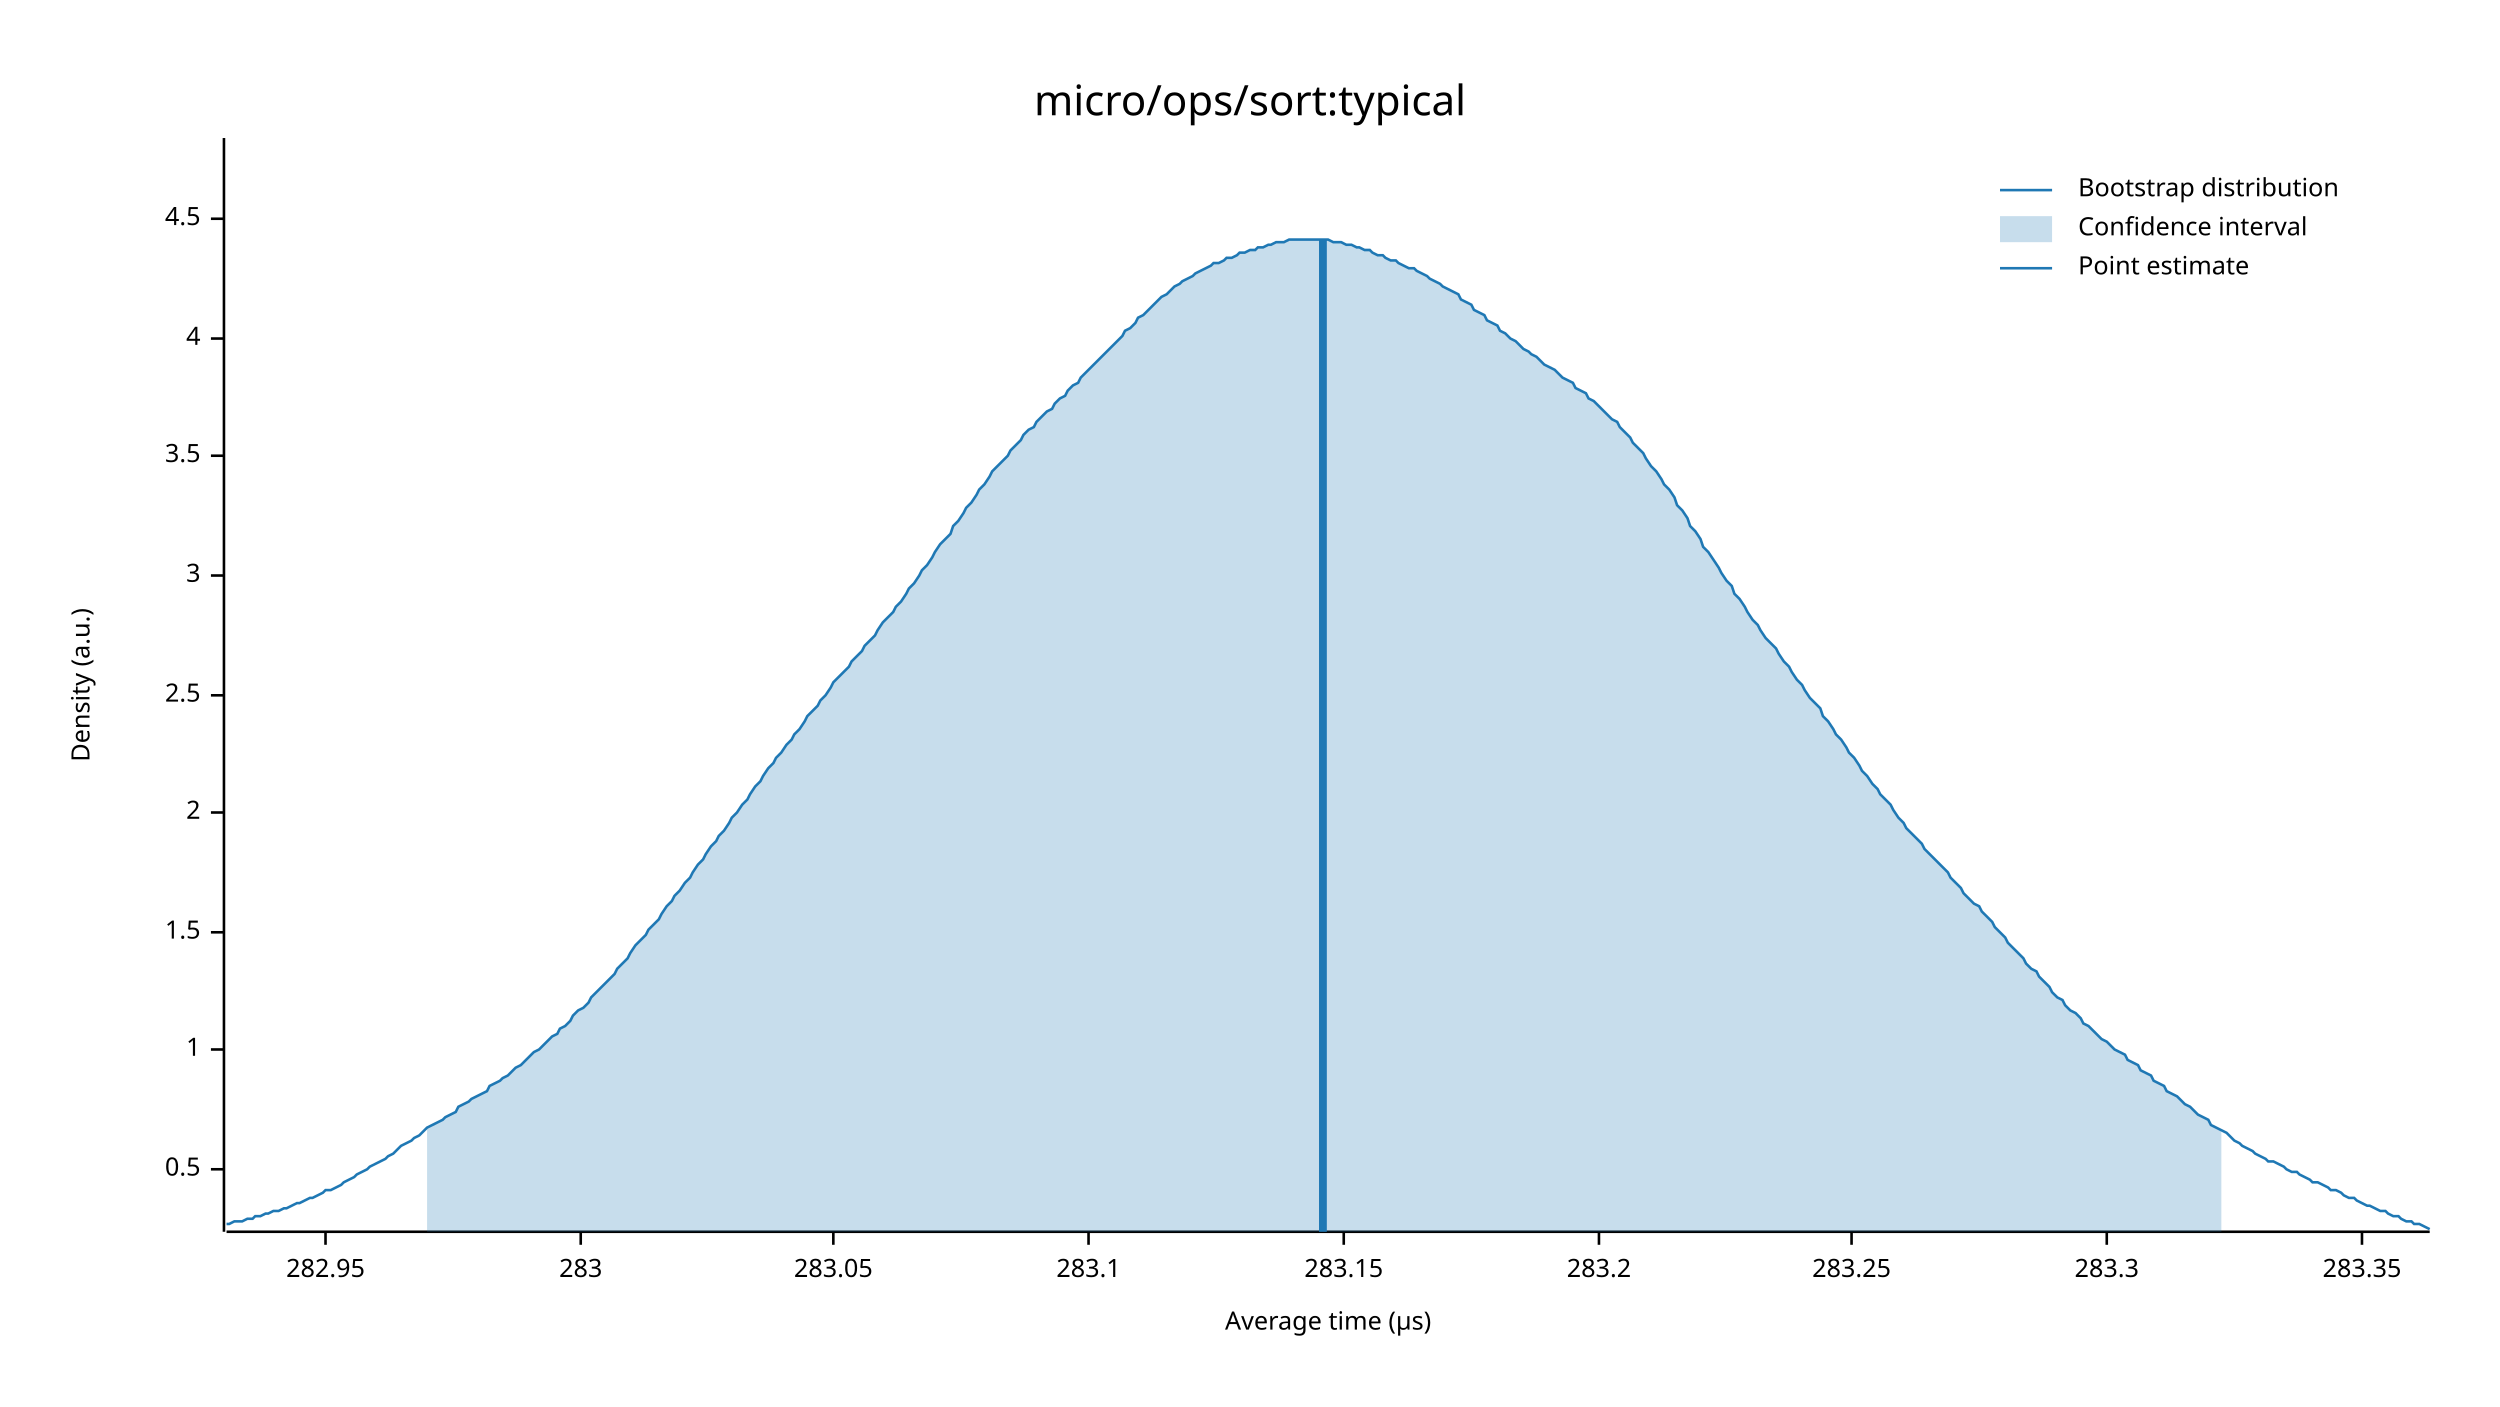
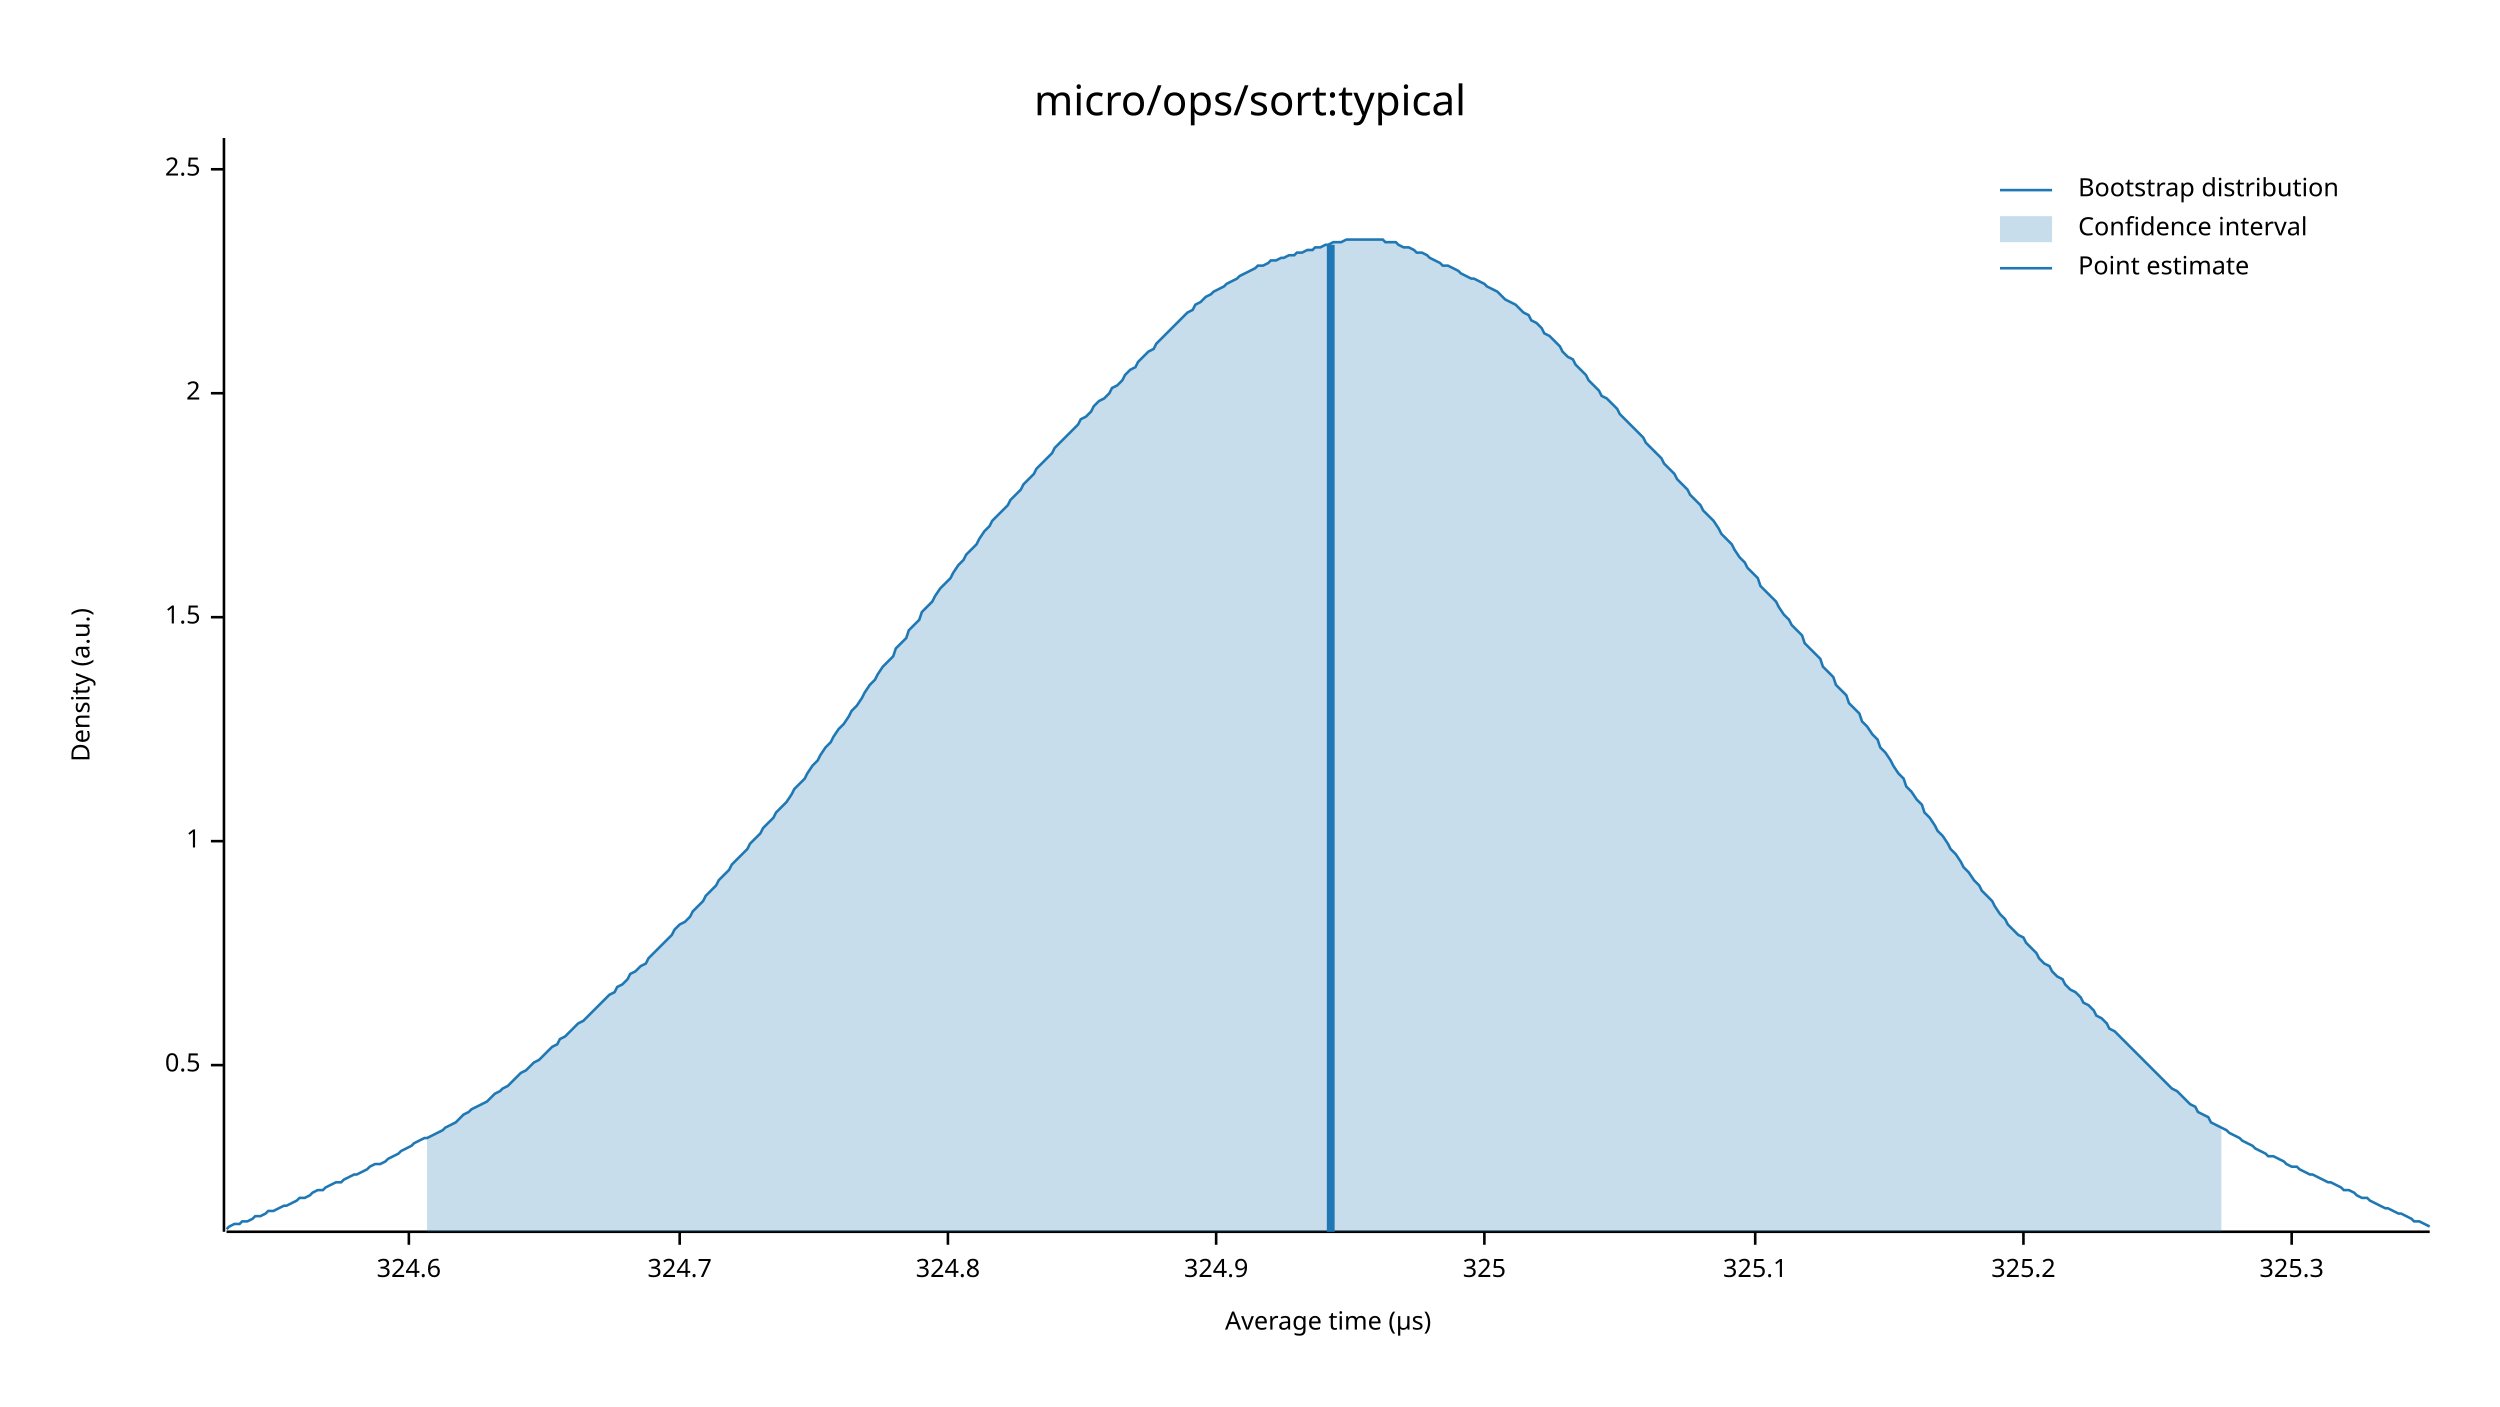
<svg xmlns="http://www.w3.org/2000/svg" width="960" height="540" viewBox="0 0 960 540">
  <text x="480" y="32" dy="0.76em" text-anchor="middle" font-family="sans-serif" font-size="16.129" opacity="1" fill="#000000">
micro/ops/sort:typical
</text>
  <text x="27" y="263" dy="0.76em" text-anchor="middle" font-family="sans-serif" font-size="9.677" opacity="1" fill="#000000" transform="rotate(270, 27, 263)">
Density (a.u.)
</text>
  <text x="510" y="513" dy="-0.5ex" text-anchor="middle" font-family="sans-serif" font-size="9.677" opacity="1" fill="#000000">
Average time (µs)
</text>
  <polyline fill="none" opacity="1" stroke="#000000" stroke-width="1" points="86,53 86,473 " />
-   <text x="77" y="449" dy="0.5ex" text-anchor="end" font-family="sans-serif" font-size="9.677" opacity="1" fill="#000000">
+   <text x="77" y="409" dy="0.5ex" text-anchor="end" font-family="sans-serif" font-size="9.677" opacity="1" fill="#000000">
0.5
</text>
-   <polyline fill="none" opacity="1" stroke="#000000" stroke-width="1" points="81,449 86,449 " />
-   <text x="77" y="403" dy="0.5ex" text-anchor="end" font-family="sans-serif" font-size="9.677" opacity="1" fill="#000000">
+   <polyline fill="none" opacity="1" stroke="#000000" stroke-width="1" points="81,409 86,409 " />
+   <text x="77" y="323" dy="0.5ex" text-anchor="end" font-family="sans-serif" font-size="9.677" opacity="1" fill="#000000">
1
</text>
-   <polyline fill="none" opacity="1" stroke="#000000" stroke-width="1" points="81,403 86,403 " />
-   <text x="77" y="358" dy="0.5ex" text-anchor="end" font-family="sans-serif" font-size="9.677" opacity="1" fill="#000000">
+   <polyline fill="none" opacity="1" stroke="#000000" stroke-width="1" points="81,323 86,323 " />
+   <text x="77" y="237" dy="0.5ex" text-anchor="end" font-family="sans-serif" font-size="9.677" opacity="1" fill="#000000">
1.5
</text>
-   <polyline fill="none" opacity="1" stroke="#000000" stroke-width="1" points="81,358 86,358 " />
-   <text x="77" y="312" dy="0.5ex" text-anchor="end" font-family="sans-serif" font-size="9.677" opacity="1" fill="#000000">
+   <polyline fill="none" opacity="1" stroke="#000000" stroke-width="1" points="81,237 86,237 " />
+   <text x="77" y="151" dy="0.5ex" text-anchor="end" font-family="sans-serif" font-size="9.677" opacity="1" fill="#000000">
2
</text>
-   <polyline fill="none" opacity="1" stroke="#000000" stroke-width="1" points="81,312 86,312 " />
-   <text x="77" y="267" dy="0.5ex" text-anchor="end" font-family="sans-serif" font-size="9.677" opacity="1" fill="#000000">
+   <polyline fill="none" opacity="1" stroke="#000000" stroke-width="1" points="81,151 86,151 " />
+   <text x="77" y="65" dy="0.5ex" text-anchor="end" font-family="sans-serif" font-size="9.677" opacity="1" fill="#000000">
2.5
</text>
-   <polyline fill="none" opacity="1" stroke="#000000" stroke-width="1" points="81,267 86,267 " />
-   <text x="77" y="221" dy="0.5ex" text-anchor="end" font-family="sans-serif" font-size="9.677" opacity="1" fill="#000000">
- 3
+   <polyline fill="none" opacity="1" stroke="#000000" stroke-width="1" points="81,65 86,65 " />
+   <polyline fill="none" opacity="1" stroke="#000000" stroke-width="1" points="87,473 933,473 " />
+   <text x="157" y="483" dy="0.76em" text-anchor="middle" font-family="sans-serif" font-size="9.677" opacity="1" fill="#000000">
+ 324.6
</text>
-   <polyline fill="none" opacity="1" stroke="#000000" stroke-width="1" points="81,221 86,221 " />
-   <text x="77" y="175" dy="0.5ex" text-anchor="end" font-family="sans-serif" font-size="9.677" opacity="1" fill="#000000">
- 3.5
+   <polyline fill="none" opacity="1" stroke="#000000" stroke-width="1" points="157,473 157,478 " />
+   <text x="261" y="483" dy="0.76em" text-anchor="middle" font-family="sans-serif" font-size="9.677" opacity="1" fill="#000000">
+ 324.7
</text>
-   <polyline fill="none" opacity="1" stroke="#000000" stroke-width="1" points="81,175 86,175 " />
-   <text x="77" y="130" dy="0.5ex" text-anchor="end" font-family="sans-serif" font-size="9.677" opacity="1" fill="#000000">
- 4
+   <polyline fill="none" opacity="1" stroke="#000000" stroke-width="1" points="261,473 261,478 " />
+   <text x="364" y="483" dy="0.76em" text-anchor="middle" font-family="sans-serif" font-size="9.677" opacity="1" fill="#000000">
+ 324.8
</text>
-   <polyline fill="none" opacity="1" stroke="#000000" stroke-width="1" points="81,130 86,130 " />
-   <text x="77" y="84" dy="0.5ex" text-anchor="end" font-family="sans-serif" font-size="9.677" opacity="1" fill="#000000">
- 4.5
+   <polyline fill="none" opacity="1" stroke="#000000" stroke-width="1" points="364,473 364,478 " />
+   <text x="467" y="483" dy="0.76em" text-anchor="middle" font-family="sans-serif" font-size="9.677" opacity="1" fill="#000000">
+ 324.9
</text>
-   <polyline fill="none" opacity="1" stroke="#000000" stroke-width="1" points="81,84 86,84 " />
-   <polyline fill="none" opacity="1" stroke="#000000" stroke-width="1" points="87,473 933,473 " />
-   <text x="125" y="483" dy="0.76em" text-anchor="middle" font-family="sans-serif" font-size="9.677" opacity="1" fill="#000000">
- 282.95
+   <polyline fill="none" opacity="1" stroke="#000000" stroke-width="1" points="467,473 467,478 " />
+   <text x="570" y="483" dy="0.76em" text-anchor="middle" font-family="sans-serif" font-size="9.677" opacity="1" fill="#000000">
+ 325
</text>
-   <polyline fill="none" opacity="1" stroke="#000000" stroke-width="1" points="125,473 125,478 " />
-   <text x="223" y="483" dy="0.76em" text-anchor="middle" font-family="sans-serif" font-size="9.677" opacity="1" fill="#000000">
- 283
+   <polyline fill="none" opacity="1" stroke="#000000" stroke-width="1" points="570,473 570,478 " />
+   <text x="674" y="483" dy="0.76em" text-anchor="middle" font-family="sans-serif" font-size="9.677" opacity="1" fill="#000000">
+ 325.1
</text>
-   <polyline fill="none" opacity="1" stroke="#000000" stroke-width="1" points="223,473 223,478 " />
-   <text x="320" y="483" dy="0.76em" text-anchor="middle" font-family="sans-serif" font-size="9.677" opacity="1" fill="#000000">
- 283.05
+   <polyline fill="none" opacity="1" stroke="#000000" stroke-width="1" points="674,473 674,478 " />
+   <text x="777" y="483" dy="0.76em" text-anchor="middle" font-family="sans-serif" font-size="9.677" opacity="1" fill="#000000">
+ 325.2
</text>
-   <polyline fill="none" opacity="1" stroke="#000000" stroke-width="1" points="320,473 320,478 " />
-   <text x="418" y="483" dy="0.76em" text-anchor="middle" font-family="sans-serif" font-size="9.677" opacity="1" fill="#000000">
- 283.1
+   <polyline fill="none" opacity="1" stroke="#000000" stroke-width="1" points="777,473 777,478 " />
+   <text x="880" y="483" dy="0.76em" text-anchor="middle" font-family="sans-serif" font-size="9.677" opacity="1" fill="#000000">
+ 325.3
</text>
-   <polyline fill="none" opacity="1" stroke="#000000" stroke-width="1" points="418,473 418,478 " />
-   <text x="516" y="483" dy="0.76em" text-anchor="middle" font-family="sans-serif" font-size="9.677" opacity="1" fill="#000000">
- 283.15
- </text>
-   <polyline fill="none" opacity="1" stroke="#000000" stroke-width="1" points="516,473 516,478 " />
-   <text x="614" y="483" dy="0.76em" text-anchor="middle" font-family="sans-serif" font-size="9.677" opacity="1" fill="#000000">
- 283.2
- </text>
-   <polyline fill="none" opacity="1" stroke="#000000" stroke-width="1" points="614,473 614,478 " />
-   <text x="711" y="483" dy="0.76em" text-anchor="middle" font-family="sans-serif" font-size="9.677" opacity="1" fill="#000000">
- 283.25
- </text>
-   <polyline fill="none" opacity="1" stroke="#000000" stroke-width="1" points="711,473 711,478 " />
-   <text x="809" y="483" dy="0.76em" text-anchor="middle" font-family="sans-serif" font-size="9.677" opacity="1" fill="#000000">
- 283.3
- </text>
-   <polyline fill="none" opacity="1" stroke="#000000" stroke-width="1" points="809,473 809,478 " />
-   <text x="907" y="483" dy="0.76em" text-anchor="middle" font-family="sans-serif" font-size="9.677" opacity="1" fill="#000000">
- 283.35
- </text>
-   <polyline fill="none" opacity="1" stroke="#000000" stroke-width="1" points="907,473 907,478 " />
-   <polyline fill="none" opacity="1" stroke="#1F78B4" stroke-width="1" points="87,470 88,470 90,469 92,469 93,469 95,468 97,468 98,467 100,467 102,466 103,466 105,465 107,465 109,464 110,464 112,463 114,462 115,462 117,461 119,460 120,460 122,459 124,458 125,457 127,457 129,456 131,455 132,454 134,453 136,452 137,451 139,450 141,449 142,448 144,447 146,446 148,445 149,444 151,443 153,441 154,440 156,439 158,438 159,437 161,436 163,434 164,433 166,432 168,431 170,430 171,429 173,428 175,427 176,425 178,424 180,423 181,422 183,421 185,420 187,419 188,417 190,416 192,415 193,414 195,413 197,411 198,410 200,409 202,407 203,406 205,404 207,403 209,401 210,400 212,398 214,397 215,395 217,394 219,392 220,390 222,388 224,387 226,385 227,383 229,381 231,379 232,378 234,376 236,374 237,372 239,370 241,368 242,366 244,363 246,361 248,359 249,357 251,355 253,353 254,351 256,348 258,346 259,344 261,342 263,339 265,337 266,335 268,332 270,330 271,328 273,325 275,323 276,321 278,319 280,316 281,314 283,312 285,309 287,307 288,305 290,302 292,300 293,298 295,295 297,293 298,291 300,289 302,286 304,284 305,282 307,280 309,277 310,275 312,273 314,271 315,269 317,267 319,264 320,262 322,260 324,258 326,256 327,254 329,252 331,250 332,248 334,246 336,244 337,242 339,239 341,237 343,235 344,233 346,231 348,228 349,226 351,224 353,221 354,219 356,217 358,214 359,212 361,209 363,207 365,205 366,202 368,200 370,197 371,195 373,193 375,190 376,188 378,186 380,183 381,181 383,179 385,177 387,175 388,173 390,171 392,169 393,167 395,165 397,164 398,162 400,160 402,158 404,157 405,155 407,153 409,152 410,150 412,148 414,147 415,145 417,143 419,141 420,140 422,138 424,136 426,134 427,133 429,131 431,129 432,127 434,126 436,124 437,122 439,121 441,119 443,117 444,116 446,114 448,113 449,112 451,110 453,109 454,108 456,107 458,106 459,105 461,104 463,103 465,102 466,101 468,101 470,100 471,99 473,99 475,98 476,97 478,97 480,96 482,96 483,95 485,95 487,94 488,94 490,93 492,93 493,93 495,92 497,92 498,92 500,92 502,92 504,92 505,92 507,92 509,92 510,92 512,93 514,93 515,93 517,94 519,94 521,95 522,95 524,96 526,96 527,97 529,98 531,98 532,99 534,100 536,100 537,101 539,102 541,103 543,103 544,104 546,105 548,106 549,107 551,108 553,109 554,110 556,111 558,112 560,113 561,115 563,116 565,117 566,119 568,120 570,121 571,123 573,124 575,125 576,127 578,128 580,130 582,131 583,132 585,134 587,135 588,136 590,137 592,139 593,140 595,141 597,142 599,144 600,145 602,146 604,147 605,149 607,150 609,151 610,153 612,154 614,156 615,157 617,159 619,161 621,162 622,164 624,166 626,168 627,170 629,172 631,174 632,176 634,179 636,181 638,184 639,186 641,188 643,191 644,194 646,196 648,199 649,202 651,204 653,207 654,210 656,212 658,215 660,218 661,220 663,223 665,225 666,228 668,230 670,233 671,235 673,238 675,240 676,242 678,245 680,247 682,249 683,251 685,254 687,256 688,258 690,261 692,263 693,265 695,268 697,270 699,272 700,275 702,277 704,280 705,282 707,284 709,287 710,289 712,291 714,294 715,296 717,298 719,301 721,303 722,305 724,307 726,309 727,311 729,314 731,316 732,318 734,320 736,322 738,324 739,326 741,328 743,330 744,331 746,333 748,335 749,337 751,339 753,341 754,343 756,345 758,347 760,348 761,350 763,352 765,354 766,356 768,358 770,360 771,362 773,364 775,366 777,368 778,370 780,372 782,373 783,375 785,377 787,379 788,381 790,383 792,384 793,386 795,388 797,389 799,391 800,393 802,394 804,396 805,397 807,399 809,400 810,401 812,403 814,404 816,405 817,407 819,408 821,409 822,411 824,412 826,413 827,415 829,416 831,417 832,419 834,420 836,421 838,423 839,424 841,425 843,427 844,428 846,429 848,430 849,432 851,433 853,434 855,435 856,436 858,438 860,439 861,440 863,441 865,442 866,443 868,444 870,445 871,446 873,446 875,447 877,448 878,449 880,450 882,450 883,451 885,452 887,453 888,454 890,454 892,455 894,456 895,457 897,457 899,458 900,459 902,460 904,460 905,461 907,462 909,463 910,463 912,464 914,465 916,465 917,466 919,467 921,467 922,468 924,469 926,469 927,470 929,470 931,471 933,472 " />
-   <polygon opacity="0.25" fill="#1F78B4" points="164,433 166,432 168,431 170,430 171,429 173,428 175,427 176,425 178,424 180,423 181,422 183,421 185,420 187,419 188,417 190,416 192,415 193,414 195,413 197,411 198,410 200,409 202,407 203,406 205,404 207,403 209,401 210,400 212,398 214,397 215,395 217,394 219,392 220,390 222,388 224,387 226,385 227,383 229,381 231,379 232,378 234,376 236,374 237,372 239,370 241,368 242,366 244,363 246,361 248,359 249,357 251,355 253,353 254,351 256,348 258,346 259,344 261,342 263,339 265,337 266,335 268,332 270,330 271,328 273,325 275,323 276,321 278,319 280,316 281,314 283,312 285,309 287,307 288,305 290,302 292,300 293,298 295,295 297,293 298,291 300,289 302,286 304,284 305,282 307,280 309,277 310,275 312,273 314,271 315,269 317,267 319,264 320,262 322,260 324,258 326,256 327,254 329,252 331,250 332,248 334,246 336,244 337,242 339,239 341,237 343,235 344,233 346,231 348,228 349,226 351,224 353,221 354,219 356,217 358,214 359,212 361,209 363,207 365,205 366,202 368,200 370,197 371,195 373,193 375,190 376,188 378,186 380,183 381,181 383,179 385,177 387,175 388,173 390,171 392,169 393,167 395,165 397,164 398,162 400,160 402,158 404,157 405,155 407,153 409,152 410,150 412,148 414,147 415,145 417,143 419,141 420,140 422,138 424,136 426,134 427,133 429,131 431,129 432,127 434,126 436,124 437,122 439,121 441,119 443,117 444,116 446,114 448,113 449,112 451,110 453,109 454,108 456,107 458,106 459,105 461,104 463,103 465,102 466,101 468,101 470,100 471,99 473,99 475,98 476,97 478,97 480,96 482,96 483,95 485,95 487,94 488,94 490,93 492,93 493,93 495,92 497,92 498,92 500,92 502,92 504,92 505,92 507,92 509,92 510,92 512,93 514,93 515,93 517,94 519,94 521,95 522,95 524,96 526,96 527,97 529,98 531,98 532,99 534,100 536,100 537,101 539,102 541,103 543,103 544,104 546,105 548,106 549,107 551,108 553,109 554,110 556,111 558,112 560,113 561,115 563,116 565,117 566,119 568,120 570,121 571,123 573,124 575,125 576,127 578,128 580,130 582,131 583,132 585,134 587,135 588,136 590,137 592,139 593,140 595,141 597,142 599,144 600,145 602,146 604,147 605,149 607,150 609,151 610,153 612,154 614,156 615,157 617,159 619,161 621,162 622,164 624,166 626,168 627,170 629,172 631,174 632,176 634,179 636,181 638,184 639,186 641,188 643,191 644,194 646,196 648,199 649,202 651,204 653,207 654,210 656,212 658,215 660,218 661,220 663,223 665,225 666,228 668,230 670,233 671,235 673,238 675,240 676,242 678,245 680,247 682,249 683,251 685,254 687,256 688,258 690,261 692,263 693,265 695,268 697,270 699,272 700,275 702,277 704,280 705,282 707,284 709,287 710,289 712,291 714,294 715,296 717,298 719,301 721,303 722,305 724,307 726,309 727,311 729,314 731,316 732,318 734,320 736,322 738,324 739,326 741,328 743,330 744,331 746,333 748,335 749,337 751,339 753,341 754,343 756,345 758,347 760,348 761,350 763,352 765,354 766,356 768,358 770,360 771,362 773,364 775,366 777,368 778,370 780,372 782,373 783,375 785,377 787,379 788,381 790,383 792,384 793,386 795,388 797,389 799,391 800,393 802,394 804,396 805,397 807,399 809,400 810,401 812,403 814,404 816,405 817,407 819,408 821,409 822,411 824,412 826,413 827,415 829,416 831,417 832,419 834,420 836,421 838,423 839,424 841,425 843,427 844,428 846,429 848,430 849,432 851,433 853,434 853,473 164,473 " />
-   <polyline fill="none" opacity="1" stroke="#1F78B4" stroke-width="3" points="508,473 508,92 " />
+   <polyline fill="none" opacity="1" stroke="#000000" stroke-width="1" points="880,473 880,478 " />
+   <polyline fill="none" opacity="1" stroke="#1F78B4" stroke-width="1" points="87,472 88,471 90,470 92,470 93,469 95,469 97,468 98,467 100,467 102,466 103,465 105,465 107,464 109,463 110,463 112,462 114,461 115,460 117,460 119,459 120,458 122,457 124,457 125,456 127,455 129,454 131,454 132,453 134,452 136,451 137,451 139,450 141,449 142,448 144,447 146,447 148,446 149,445 151,444 153,443 154,442 156,441 158,440 159,439 161,438 163,437 164,437 166,436 168,435 170,434 171,433 173,432 175,431 176,430 178,428 180,427 181,426 183,425 185,424 187,423 188,422 190,420 192,419 193,418 195,417 197,415 198,414 200,412 202,411 203,410 205,408 207,407 209,405 210,404 212,402 214,401 215,399 217,398 219,396 220,395 222,393 224,392 226,390 227,389 229,387 231,385 232,384 234,382 236,381 237,379 239,378 241,376 242,374 244,373 246,371 248,370 249,368 251,366 253,364 254,363 256,361 258,359 259,357 261,355 263,354 265,352 266,350 268,348 270,346 271,344 273,342 275,340 276,338 278,336 280,334 281,332 283,330 285,328 287,326 288,324 290,322 292,320 293,318 295,316 297,314 298,312 300,310 302,308 304,305 305,303 307,301 309,299 310,297 312,294 314,292 315,290 317,287 319,285 320,283 322,280 324,278 326,275 327,273 329,271 331,268 332,266 334,263 336,261 337,259 339,256 341,254 343,252 344,249 346,247 348,245 349,242 351,240 353,238 354,235 356,233 358,231 359,229 361,226 363,224 365,222 366,220 368,217 370,215 371,213 373,211 375,209 376,207 378,204 380,202 381,200 383,198 385,196 387,194 388,192 390,190 392,188 393,186 395,184 397,182 398,180 400,178 402,176 404,174 405,172 407,170 409,168 410,167 412,165 414,163 415,161 417,160 419,158 420,156 422,154 424,153 426,151 427,149 429,148 431,146 432,144 434,142 436,141 437,139 439,137 441,135 443,134 444,132 446,130 448,128 449,127 451,125 453,123 454,122 456,120 458,119 459,117 461,116 463,114 465,113 466,112 468,111 470,110 471,109 473,108 475,107 476,106 478,105 480,104 482,103 483,102 485,102 487,101 488,100 490,100 492,99 493,99 495,98 497,98 498,97 500,97 502,96 504,96 505,95 507,95 509,94 510,94 512,93 514,93 515,93 517,92 519,92 521,92 522,92 524,92 526,92 527,92 529,92 531,92 532,93 534,93 536,93 537,94 539,95 541,95 543,96 544,97 546,97 548,98 549,99 551,100 553,101 554,102 556,102 558,103 560,104 561,105 563,106 565,107 566,107 568,108 570,109 571,110 573,111 575,112 576,113 578,115 580,116 582,117 583,118 585,120 587,121 588,123 590,124 592,126 593,128 595,129 597,131 599,133 600,135 602,137 604,138 605,140 607,142 609,144 610,146 612,148 614,150 615,152 617,153 619,155 621,157 622,159 624,161 626,163 627,164 629,166 631,168 632,170 634,172 636,174 638,176 639,178 641,180 643,182 644,184 646,186 648,188 649,190 651,192 653,194 654,196 656,198 658,200 660,203 661,205 663,207 665,209 666,211 668,214 670,216 671,218 673,220 675,222 676,225 678,227 680,229 682,231 683,233 685,236 687,238 688,240 690,242 692,244 693,247 695,249 697,251 699,253 700,256 702,258 704,260 705,263 707,265 709,267 710,270 712,272 714,274 715,277 717,279 719,282 721,284 722,287 724,289 726,292 727,294 729,297 731,299 732,302 734,304 736,307 738,309 739,312 741,314 743,317 744,319 746,321 748,324 749,326 751,328 753,331 754,333 756,335 758,338 760,340 761,342 763,344 765,346 766,348 768,351 770,353 771,355 773,357 775,359 777,360 778,362 780,364 782,366 783,368 785,370 787,371 788,373 790,375 792,376 793,378 795,380 797,381 799,383 800,385 802,386 804,388 805,390 807,391 809,393 810,395 812,396 814,398 816,400 817,401 819,403 821,405 822,406 824,408 826,410 827,411 829,413 831,415 832,416 834,418 836,419 838,421 839,422 841,424 843,425 844,427 846,428 848,429 849,431 851,432 853,433 855,434 856,435 858,436 860,437 861,438 863,439 865,440 866,441 868,442 870,443 871,444 873,444 875,445 877,446 878,447 880,448 882,448 883,449 885,450 887,451 888,451 890,452 892,453 894,454 895,454 897,455 899,456 900,457 902,457 904,458 905,459 907,460 909,460 910,461 912,462 914,463 916,464 917,464 919,465 921,466 922,466 924,467 926,468 927,469 929,469 931,470 933,471 " />
+   <polygon opacity="0.25" fill="#1F78B4" points="164,437 166,436 168,435 170,434 171,433 173,432 175,431 176,430 178,428 180,427 181,426 183,425 185,424 187,423 188,422 190,420 192,419 193,418 195,417 197,415 198,414 200,412 202,411 203,410 205,408 207,407 209,405 210,404 212,402 214,401 215,399 217,398 219,396 220,395 222,393 224,392 226,390 227,389 229,387 231,385 232,384 234,382 236,381 237,379 239,378 241,376 242,374 244,373 246,371 248,370 249,368 251,366 253,364 254,363 256,361 258,359 259,357 261,355 263,354 265,352 266,350 268,348 270,346 271,344 273,342 275,340 276,338 278,336 280,334 281,332 283,330 285,328 287,326 288,324 290,322 292,320 293,318 295,316 297,314 298,312 300,310 302,308 304,305 305,303 307,301 309,299 310,297 312,294 314,292 315,290 317,287 319,285 320,283 322,280 324,278 326,275 327,273 329,271 331,268 332,266 334,263 336,261 337,259 339,256 341,254 343,252 344,249 346,247 348,245 349,242 351,240 353,238 354,235 356,233 358,231 359,229 361,226 363,224 365,222 366,220 368,217 370,215 371,213 373,211 375,209 376,207 378,204 380,202 381,200 383,198 385,196 387,194 388,192 390,190 392,188 393,186 395,184 397,182 398,180 400,178 402,176 404,174 405,172 407,170 409,168 410,167 412,165 414,163 415,161 417,160 419,158 420,156 422,154 424,153 426,151 427,149 429,148 431,146 432,144 434,142 436,141 437,139 439,137 441,135 443,134 444,132 446,130 448,128 449,127 451,125 453,123 454,122 456,120 458,119 459,117 461,116 463,114 465,113 466,112 468,111 470,110 471,109 473,108 475,107 476,106 478,105 480,104 482,103 483,102 485,102 487,101 488,100 490,100 492,99 493,99 495,98 497,98 498,97 500,97 502,96 504,96 505,95 507,95 509,94 510,94 512,93 514,93 515,93 517,92 519,92 521,92 522,92 524,92 526,92 527,92 529,92 531,92 532,93 534,93 536,93 537,94 539,95 541,95 543,96 544,97 546,97 548,98 549,99 551,100 553,101 554,102 556,102 558,103 560,104 561,105 563,106 565,107 566,107 568,108 570,109 571,110 573,111 575,112 576,113 578,115 580,116 582,117 583,118 585,120 587,121 588,123 590,124 592,126 593,128 595,129 597,131 599,133 600,135 602,137 604,138 605,140 607,142 609,144 610,146 612,148 614,150 615,152 617,153 619,155 621,157 622,159 624,161 626,163 627,164 629,166 631,168 632,170 634,172 636,174 638,176 639,178 641,180 643,182 644,184 646,186 648,188 649,190 651,192 653,194 654,196 656,198 658,200 660,203 661,205 663,207 665,209 666,211 668,214 670,216 671,218 673,220 675,222 676,225 678,227 680,229 682,231 683,233 685,236 687,238 688,240 690,242 692,244 693,247 695,249 697,251 699,253 700,256 702,258 704,260 705,263 707,265 709,267 710,270 712,272 714,274 715,277 717,279 719,282 721,284 722,287 724,289 726,292 727,294 729,297 731,299 732,302 734,304 736,307 738,309 739,312 741,314 743,317 744,319 746,321 748,324 749,326 751,328 753,331 754,333 756,335 758,338 760,340 761,342 763,344 765,346 766,348 768,351 770,353 771,355 773,357 775,359 777,360 778,362 780,364 782,366 783,368 785,370 787,371 788,373 790,375 792,376 793,378 795,380 797,381 799,383 800,385 802,386 804,388 805,390 807,391 809,393 810,395 812,396 814,398 816,400 817,401 819,403 821,405 822,406 824,408 826,410 827,411 829,413 831,415 832,416 834,418 836,419 838,421 839,422 841,424 843,425 844,427 846,428 848,429 849,431 851,432 853,433 853,473 164,473 " />
+   <polyline fill="none" opacity="1" stroke="#1F78B4" stroke-width="3" points="511,473 511,94 " />
  <text x="798" y="68" dy="0.76em" text-anchor="start" font-family="sans-serif" font-size="9.677" opacity="1" fill="#000000">
Bootstrap distribution
</text>
  <text x="798" y="83" dy="0.76em" text-anchor="start" font-family="sans-serif" font-size="9.677" opacity="1" fill="#000000">
Confidence interval
</text>
  <text x="798" y="98" dy="0.76em" text-anchor="start" font-family="sans-serif" font-size="9.677" opacity="1" fill="#000000">
Point estimate
</text>
  <polyline fill="none" opacity="1" stroke="#1F78B4" stroke-width="1" points="768,73 788,73 " />
  <rect x="768" y="83" width="20" height="10" opacity="0.25" fill="#1F78B4" stroke="none" />
  <polyline fill="none" opacity="1" stroke="#1F78B4" stroke-width="1" points="768,103 788,103 " />
</svg>
